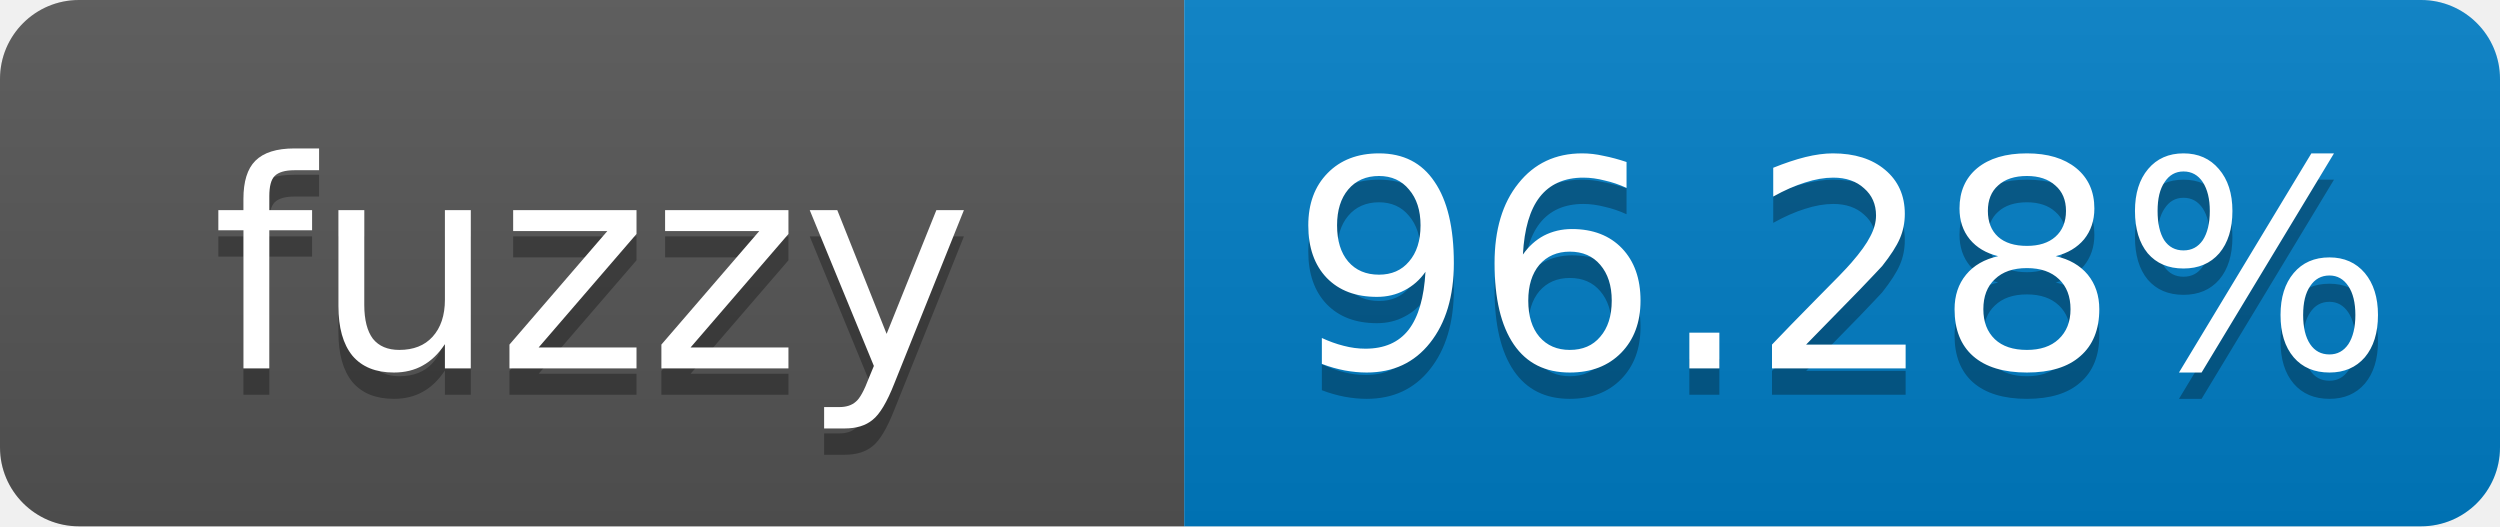
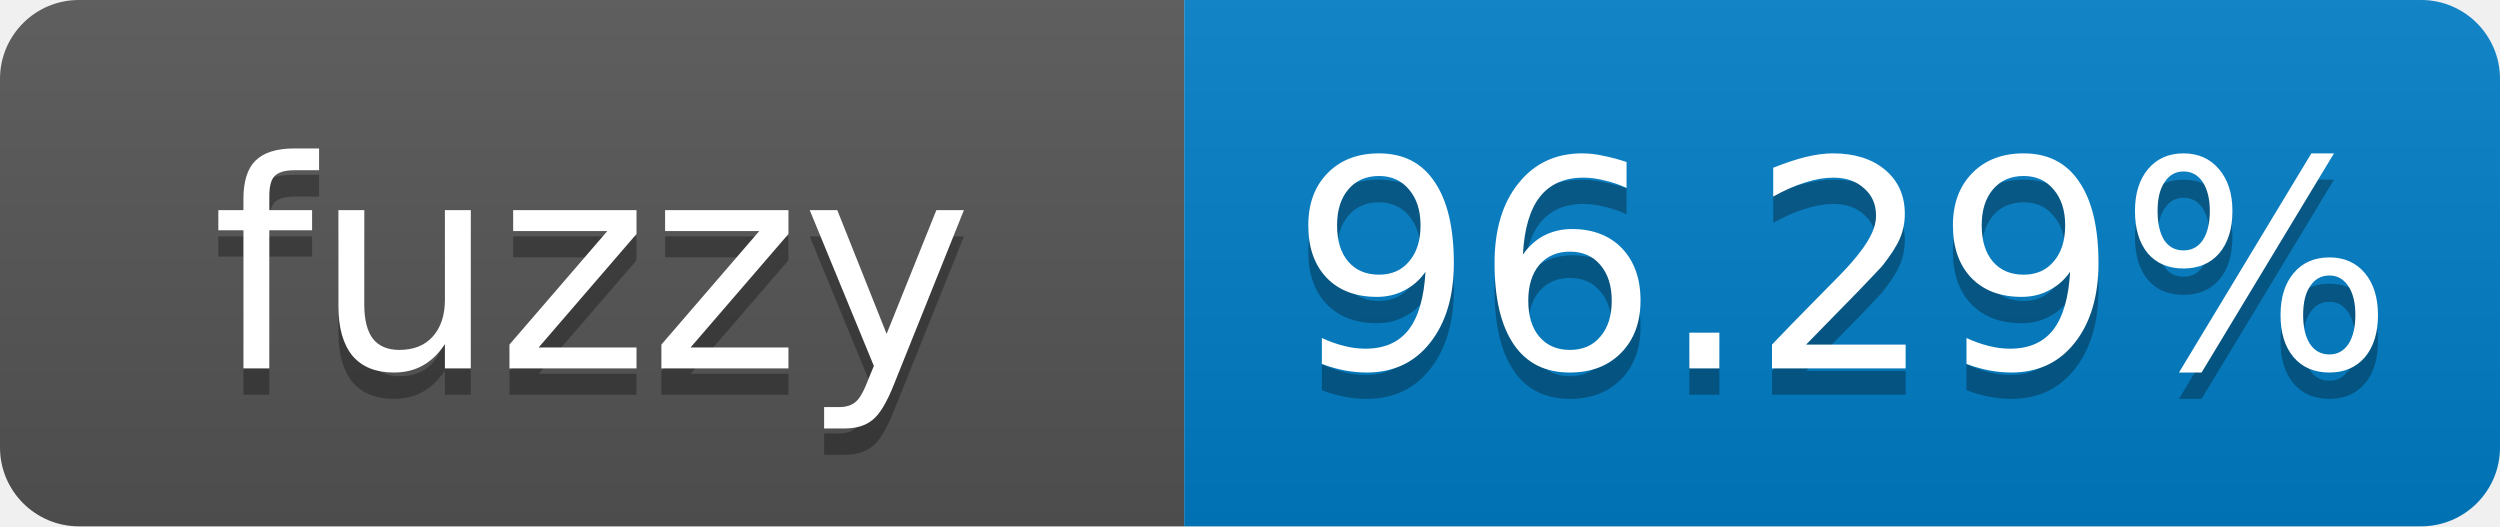
- <svg xmlns="http://www.w3.org/2000/svg" width="95" height="20" role="img" aria-label="fuzzy: 96.28%">
+ <svg xmlns="http://www.w3.org/2000/svg" width="95" height="20" role="img" aria-label="fuzzy: 96.29%">
  <linearGradient id="s" x2="0" y2="100%">
    <stop offset="0" stop-color="#bbb" stop-opacity=".1" />
    <stop offset="1" stop-opacity=".1" />
  </linearGradient>
  <clipPath id="r">
    <rect width="95" height="20" rx="3" fill="#fff" />
  </clipPath>
  <g clip-path="url(#r)">
    <rect width="45" height="20" fill="#555" />
    <rect x="45" width="50" height="20" fill="#007ec6" />
    <rect width="95" height="20" fill="url(#s)" />
  </g>
  <g fill="#fff" text-anchor="middle" font-family="Verdana,Geneva,DejaVu Sans,sans-serif" font-size="11">
    <text x="22.5" y="15" fill="#010101" fill-opacity=".3">fuzzy</text>
    <text x="22.5" y="14">fuzzy</text>
-     <text x="70" y="15" fill="#010101" fill-opacity=".3">96.28%</text>
-     <text x="70" y="14">96.28%</text>
+     <text x="70" y="15" fill="#010101" fill-opacity=".3">96.29%</text>
+     <text x="70" y="14">96.29%</text>
  </g>
</svg>
